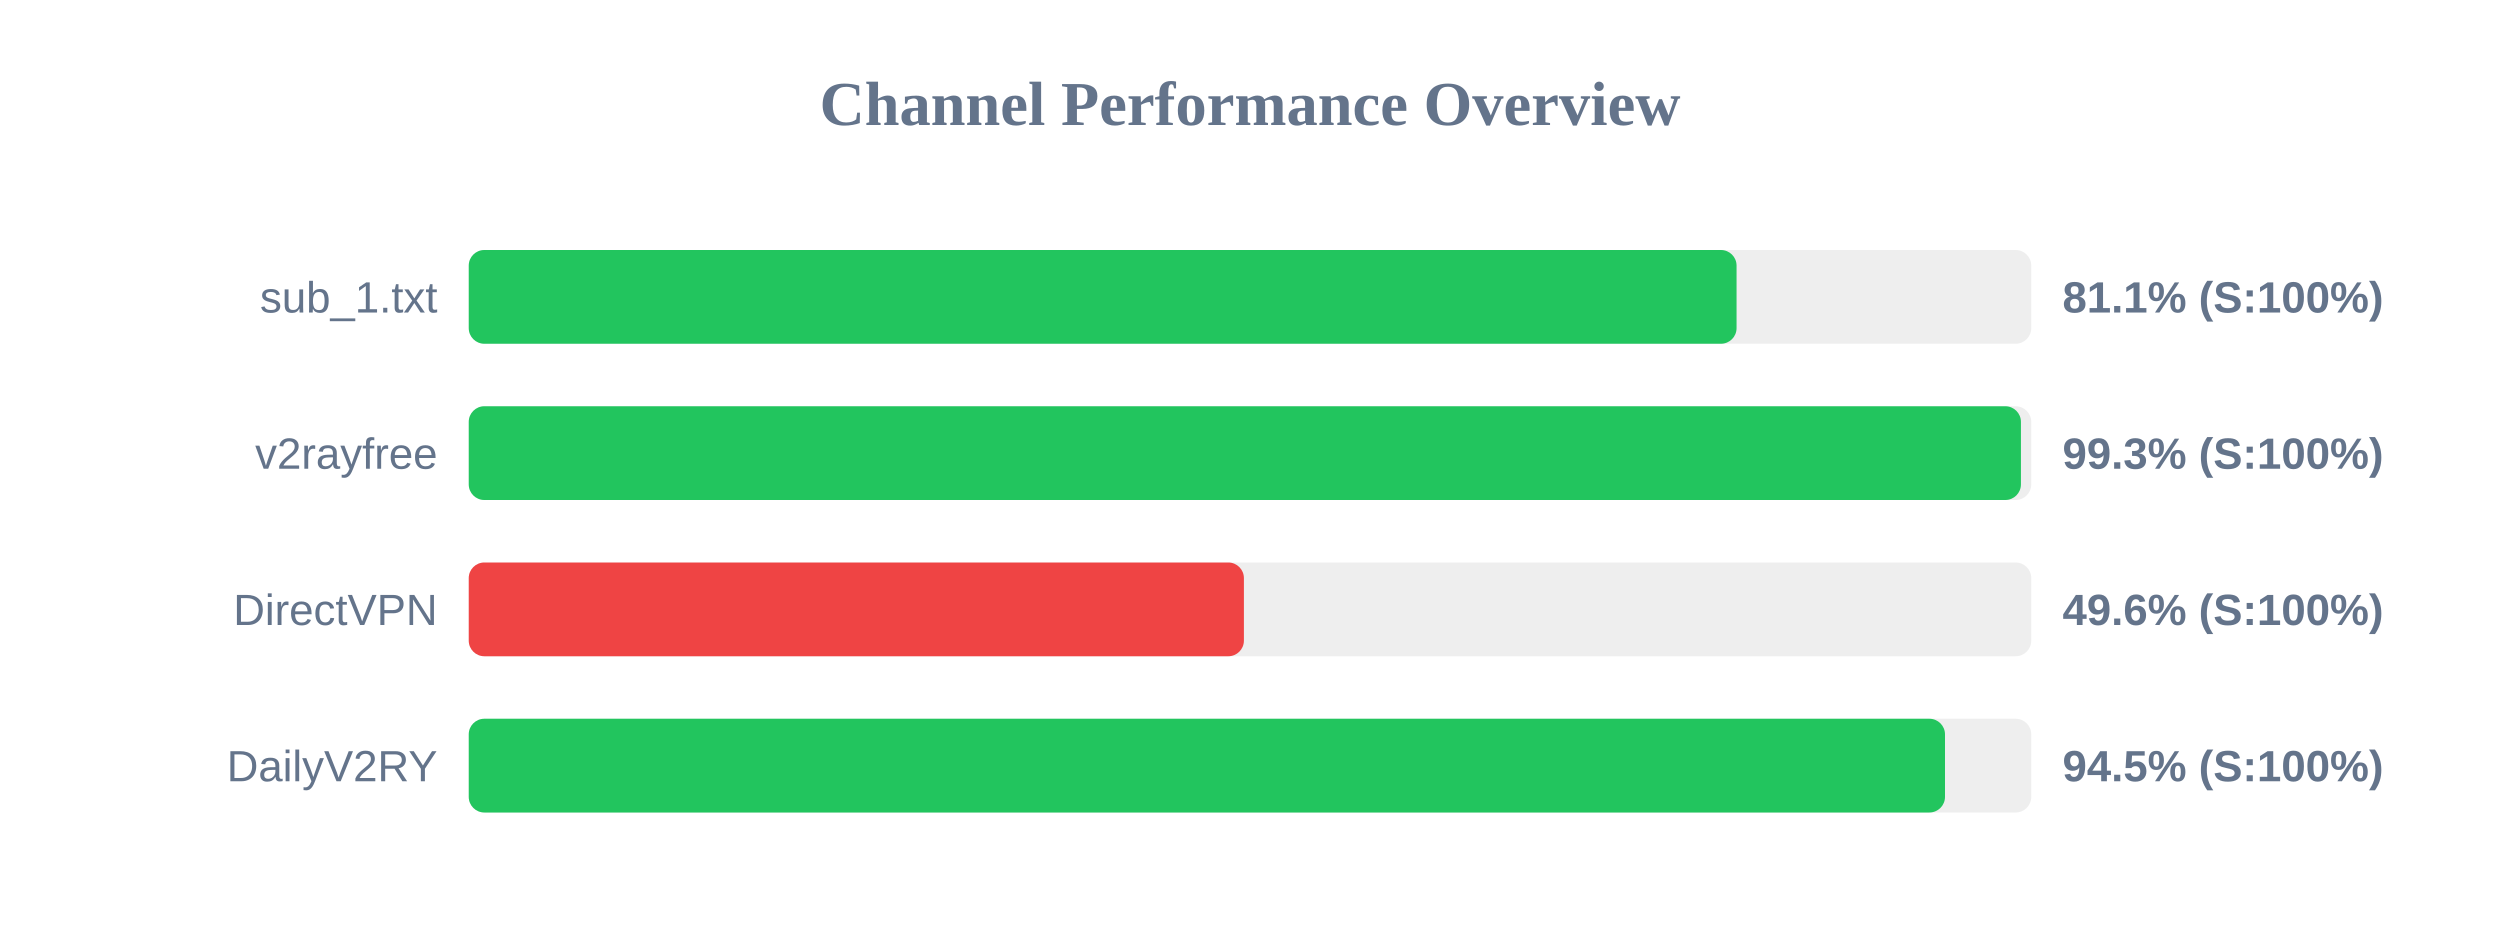
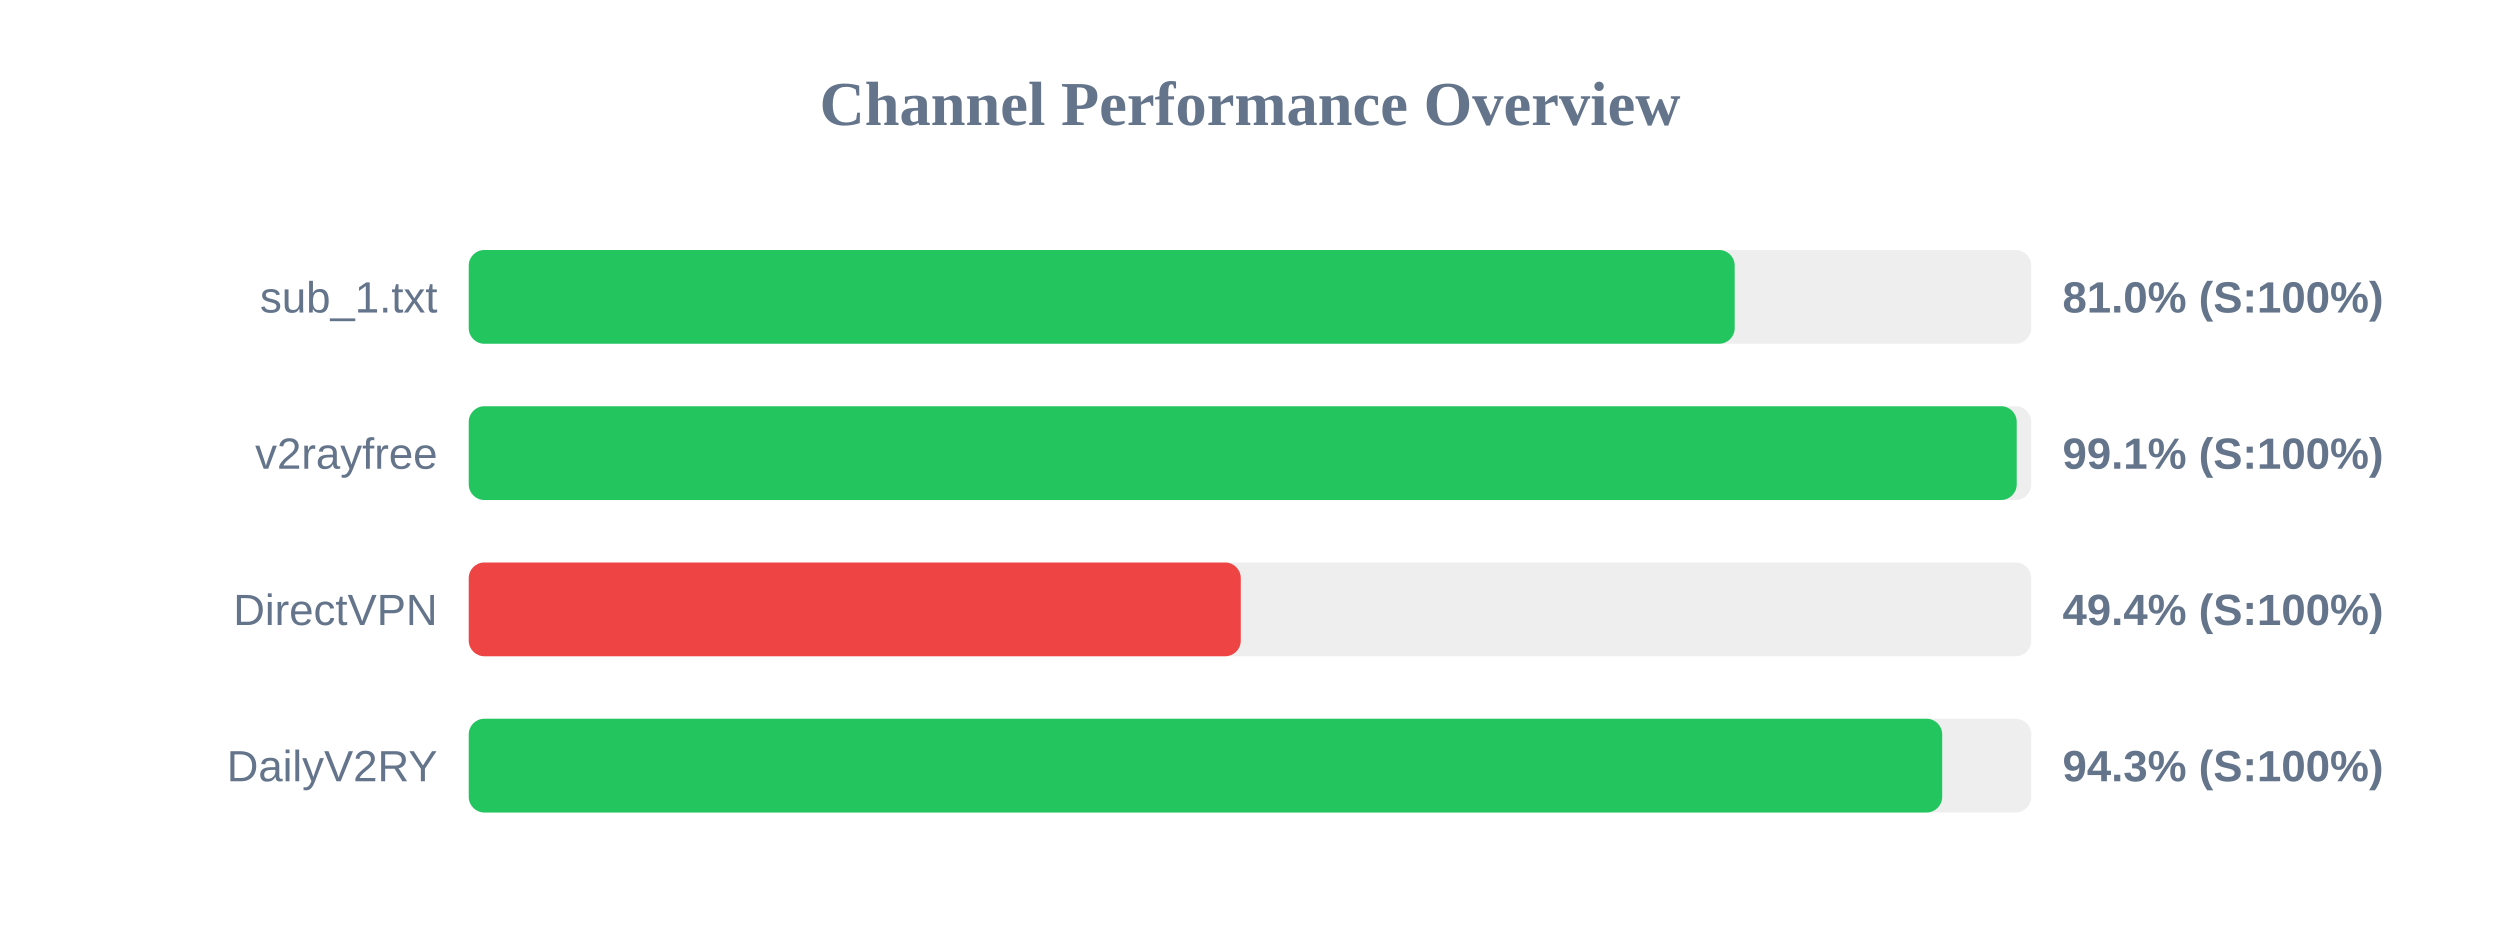
<svg xmlns="http://www.w3.org/2000/svg" width="800" height="300" version="1.1">
  <style>
        .row { font: 14px Arial; fill: #64748b; }
        .score { font: bold 14px Arial; fill: #64748b; }
    </style>
  <text x="400" y="40" text-anchor="middle" font-size="20px" font-weight="bold" fill="#64748b">Channel Performance Overview</text>
  <rect x="150" y="80" width="500" height="30" fill="#eee" rx="5" />
-   <rect x="150" y="80" width="405.7" height="30" fill="#22c55e" rx="5" />
+   <rect x="150" y="80" width="405.1" height="30" fill="#22c55e" rx="5" />
  <text x="140" y="100" text-anchor="end" class="row">sub_1.txt</text>
-   <text x="660" y="100" text-anchor="start" class="score">81.1% (S:100%)</text>
+   <text x="660" y="100" text-anchor="start" class="score">81.0% (S:100%)</text>
  <rect x="150" y="130" width="500" height="30" fill="#eee" rx="5" />
-   <rect x="150" y="130" width="496.7" height="30" fill="#22c55e" rx="5" />
+   <rect x="150" y="130" width="495.35" height="30" fill="#22c55e" rx="5" />
  <text x="140" y="150" text-anchor="end" class="row">v2rayfree</text>
-   <text x="660" y="150" text-anchor="start" class="score">99.3% (S:100%)</text>
+   <text x="660" y="150" text-anchor="start" class="score">99.1% (S:100%)</text>
  <rect x="150" y="180" width="500" height="30" fill="#eee" rx="5" />
-   <rect x="150" y="180" width="248.05" height="30" fill="#ef4444" rx="5" />
+   <rect x="150" y="180" width="247.05" height="30" fill="#ef4444" rx="5" />
  <text x="140" y="200" text-anchor="end" class="row">DirectVPN</text>
-   <text x="660" y="200" text-anchor="start" class="score">49.6% (S:100%)</text>
+   <text x="660" y="200" text-anchor="start" class="score">49.4% (S:100%)</text>
  <rect x="150" y="230" width="500" height="30" fill="#eee" rx="5" />
-   <rect x="150" y="230" width="472.4" height="30" fill="#22c55e" rx="5" />
+   <rect x="150" y="230" width="471.5" height="30" fill="#22c55e" rx="5" />
  <text x="140" y="250" text-anchor="end" class="row">DailyV2RY</text>
-   <text x="660" y="250" text-anchor="start" class="score">94.5% (S:100%)</text>
+   <text x="660" y="250" text-anchor="start" class="score">94.3% (S:100%)</text>
</svg>
